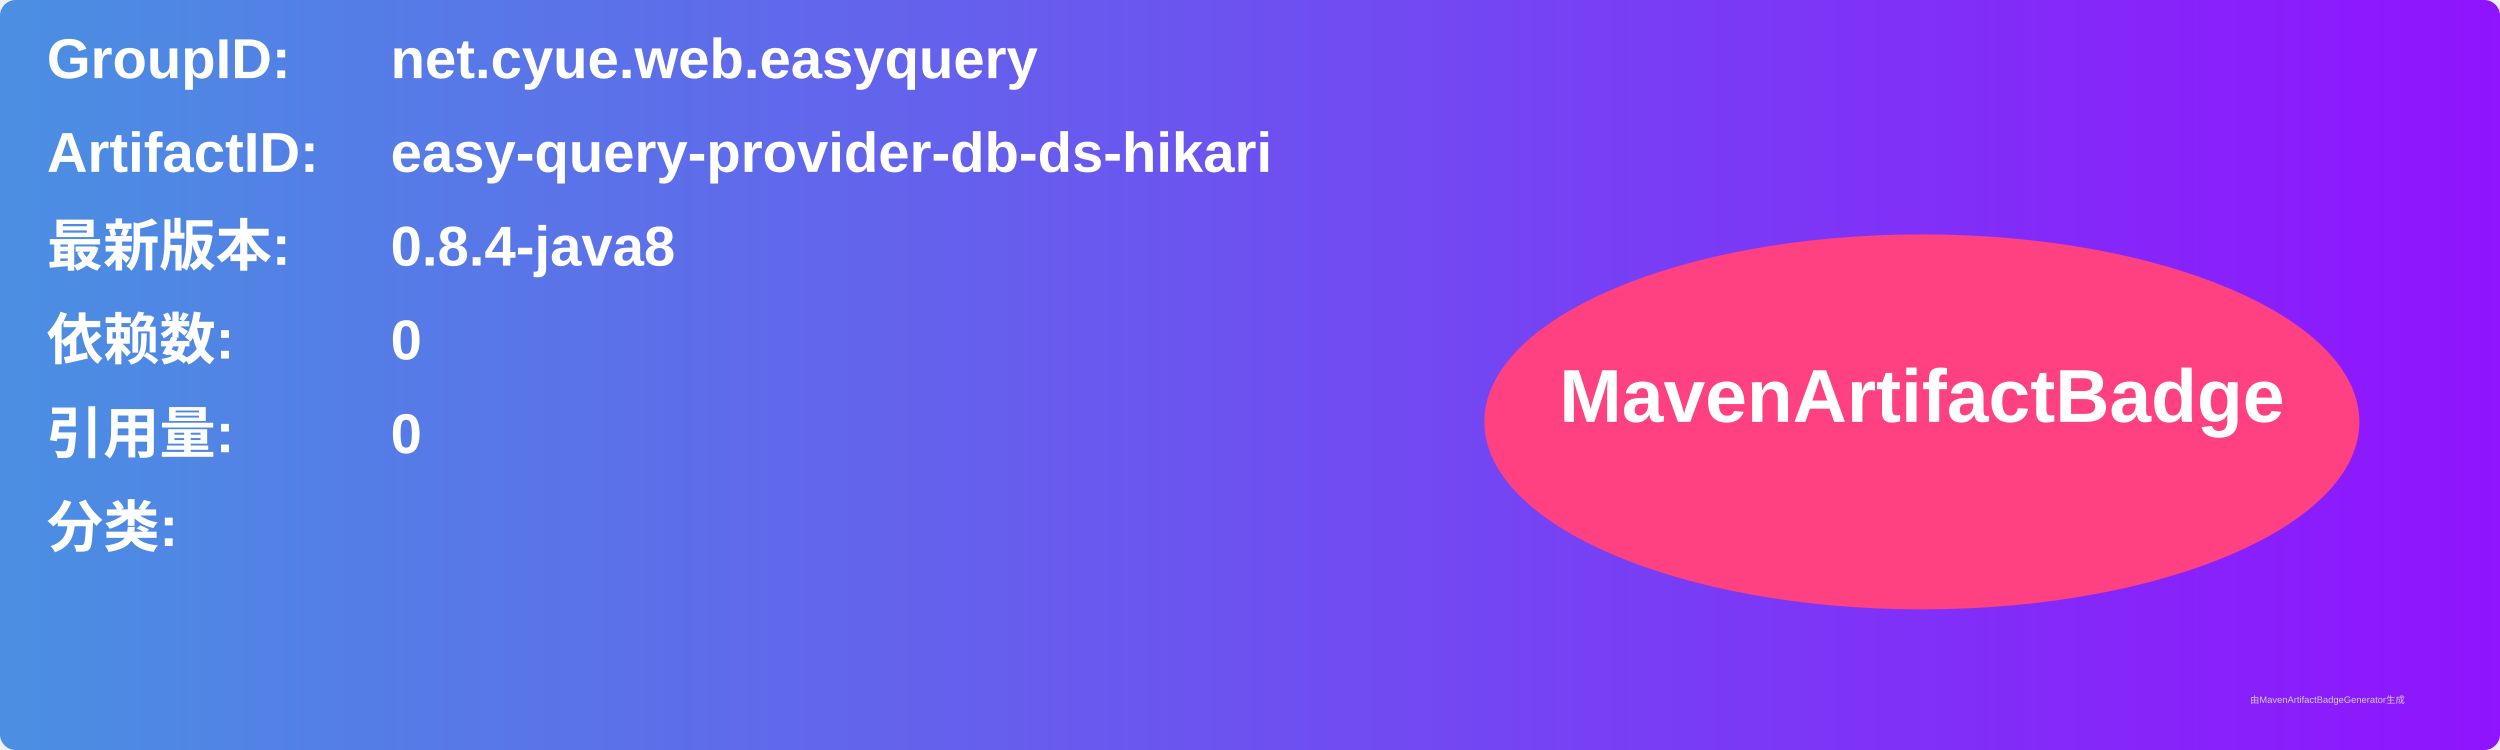
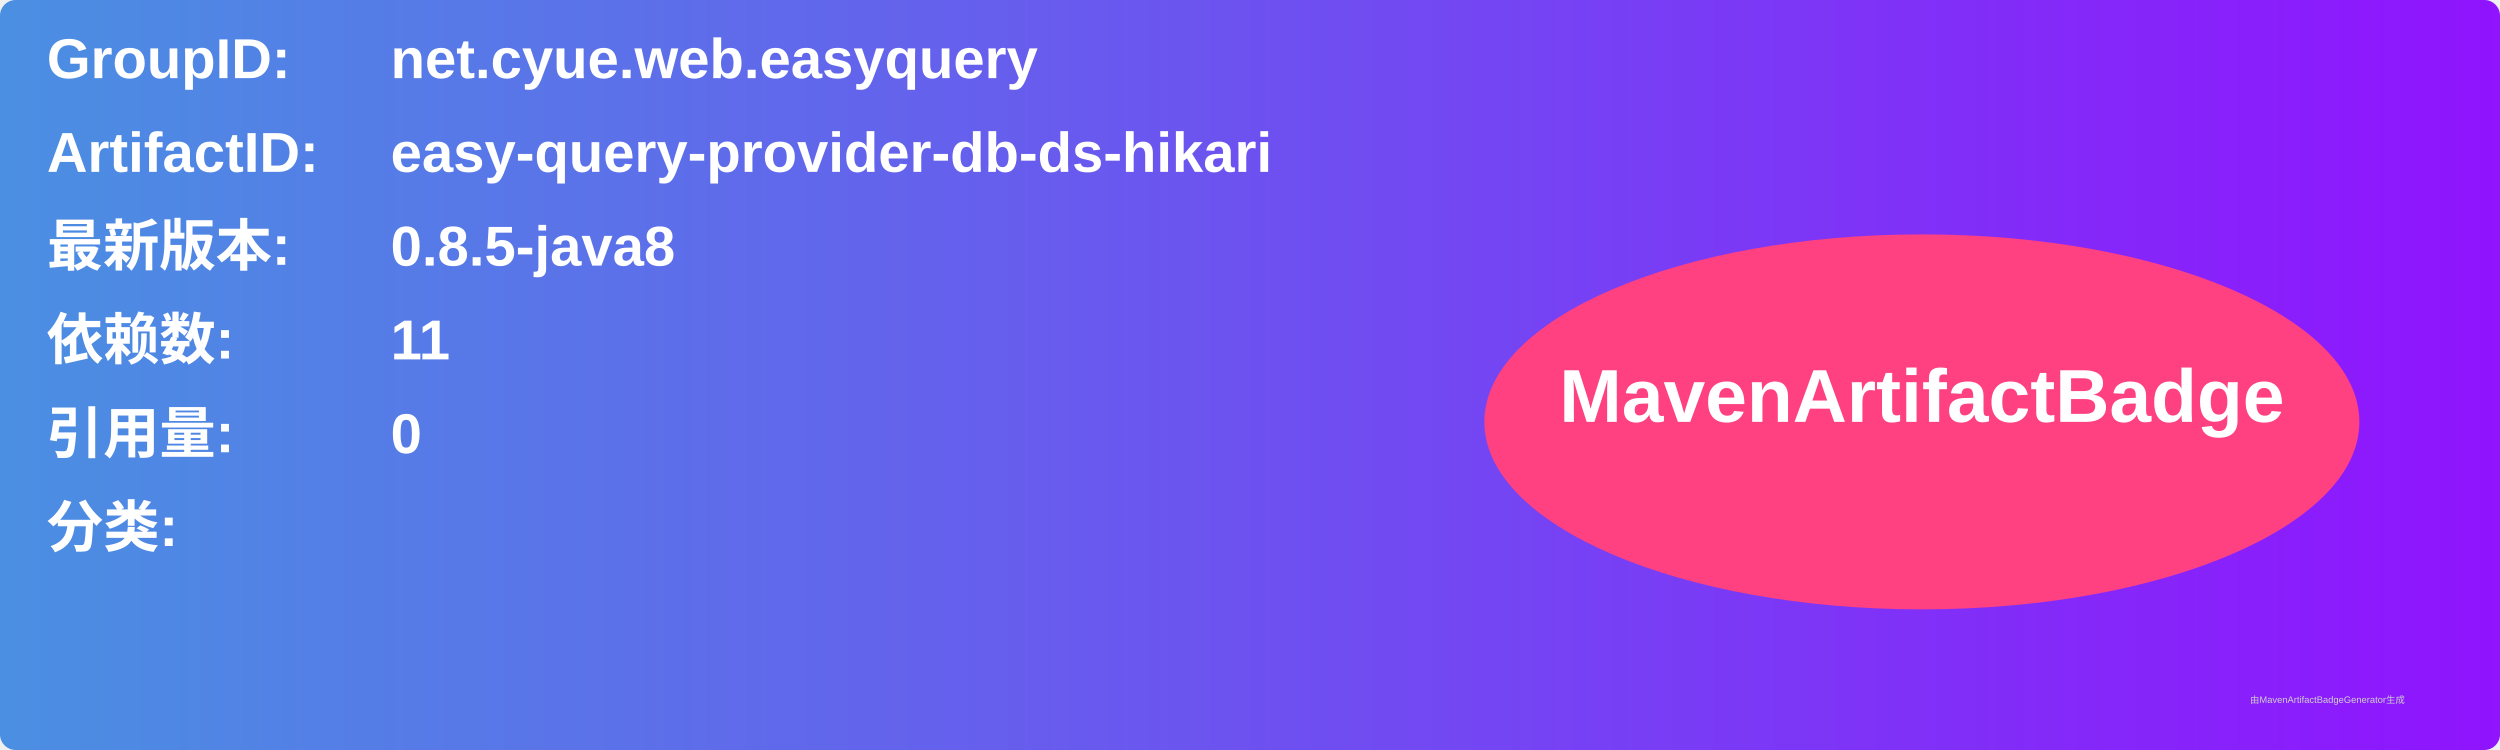
<svg xmlns="http://www.w3.org/2000/svg" width="800" height="240" viewBox="0 0 800 240">
  <linearGradient id="grad" x1="0%" y1="0%" x2="100%" y2="0%">
    <stop offset="0%" stop-color="#4a90e2" />
    <stop offset="100%" stop-color="#9013fe" />
  </linearGradient>
  <rect width="100%" height="100%" rx="5" ry="5" fill="url(#grad)" />
  <g transform="translate(15, 15)">
    <text x="0" y="10" font-family="Arial" font-size="18" fill="white" font-weight="bold" width="260">GroupID:</text>
    <text x="110" y="10" font-family="Arial" font-size="18" fill="white" font-weight="bold" width="460">net.cyue.web.easyquery</text>
    <text x="0" y="40" font-family="Arial" font-size="18" fill="white" font-weight="bold" width="260">ArtifactID:</text>
    <text x="110" y="40" font-family="Arial" font-size="18" fill="white" font-weight="bold" width="460">easy-query-provider-db-ds-hikari</text>
    <text x="0" y="70" font-family="Arial" font-size="18" fill="white" font-weight="bold">最新版本:</text>
    <text x="110" y="70" font-family="Arial" font-size="18" fill="white" font-weight="bold">
-       <tspan font-weight="bold">0.8.4-java8</tspan>
+       <tspan font-weight="bold">0.8.5-java8</tspan>
    </text>
    <text x="0" y="100" font-family="Arial" font-size="18" fill="white" font-weight="bold">依赖数: </text>
    <text x="110" y="100" font-family="Arial" font-size="18" fill="white">
-       <tspan font-weight="bold">0</tspan>
+       <tspan font-weight="bold">11</tspan>
    </text>
    <text x="0" y="130" font-family="Arial" font-size="18" fill="white" font-weight="bold">引用量: </text>
    <text x="110" y="130" font-family="Arial" font-size="18" fill="white">
      <tspan font-weight="bold">0</tspan>
    </text>
    <text x="0" y="160" font-family="Arial" font-size="18" fill="white" font-weight="bold">分类:</text>
    <text x="10" y="190" font-family="Arial" font-size="10" fill="white">
      <tspan font-weight="bold" />
    </text>
    <ellipse cx="600" cy="120" rx="140" ry="60" fill="#ff4081" />
    <text x="600" y="120" text-anchor="middle" font-family="Arial" font-size="24" fill="white" font-weight="bold">MavenArtifactBadge</text>
  </g>
  <text x="720" y="225" font-family="Arial" font-size="3" fill="#d0d0d0">由MavenArtifactBadgeGenerator生成</text>
</svg>
